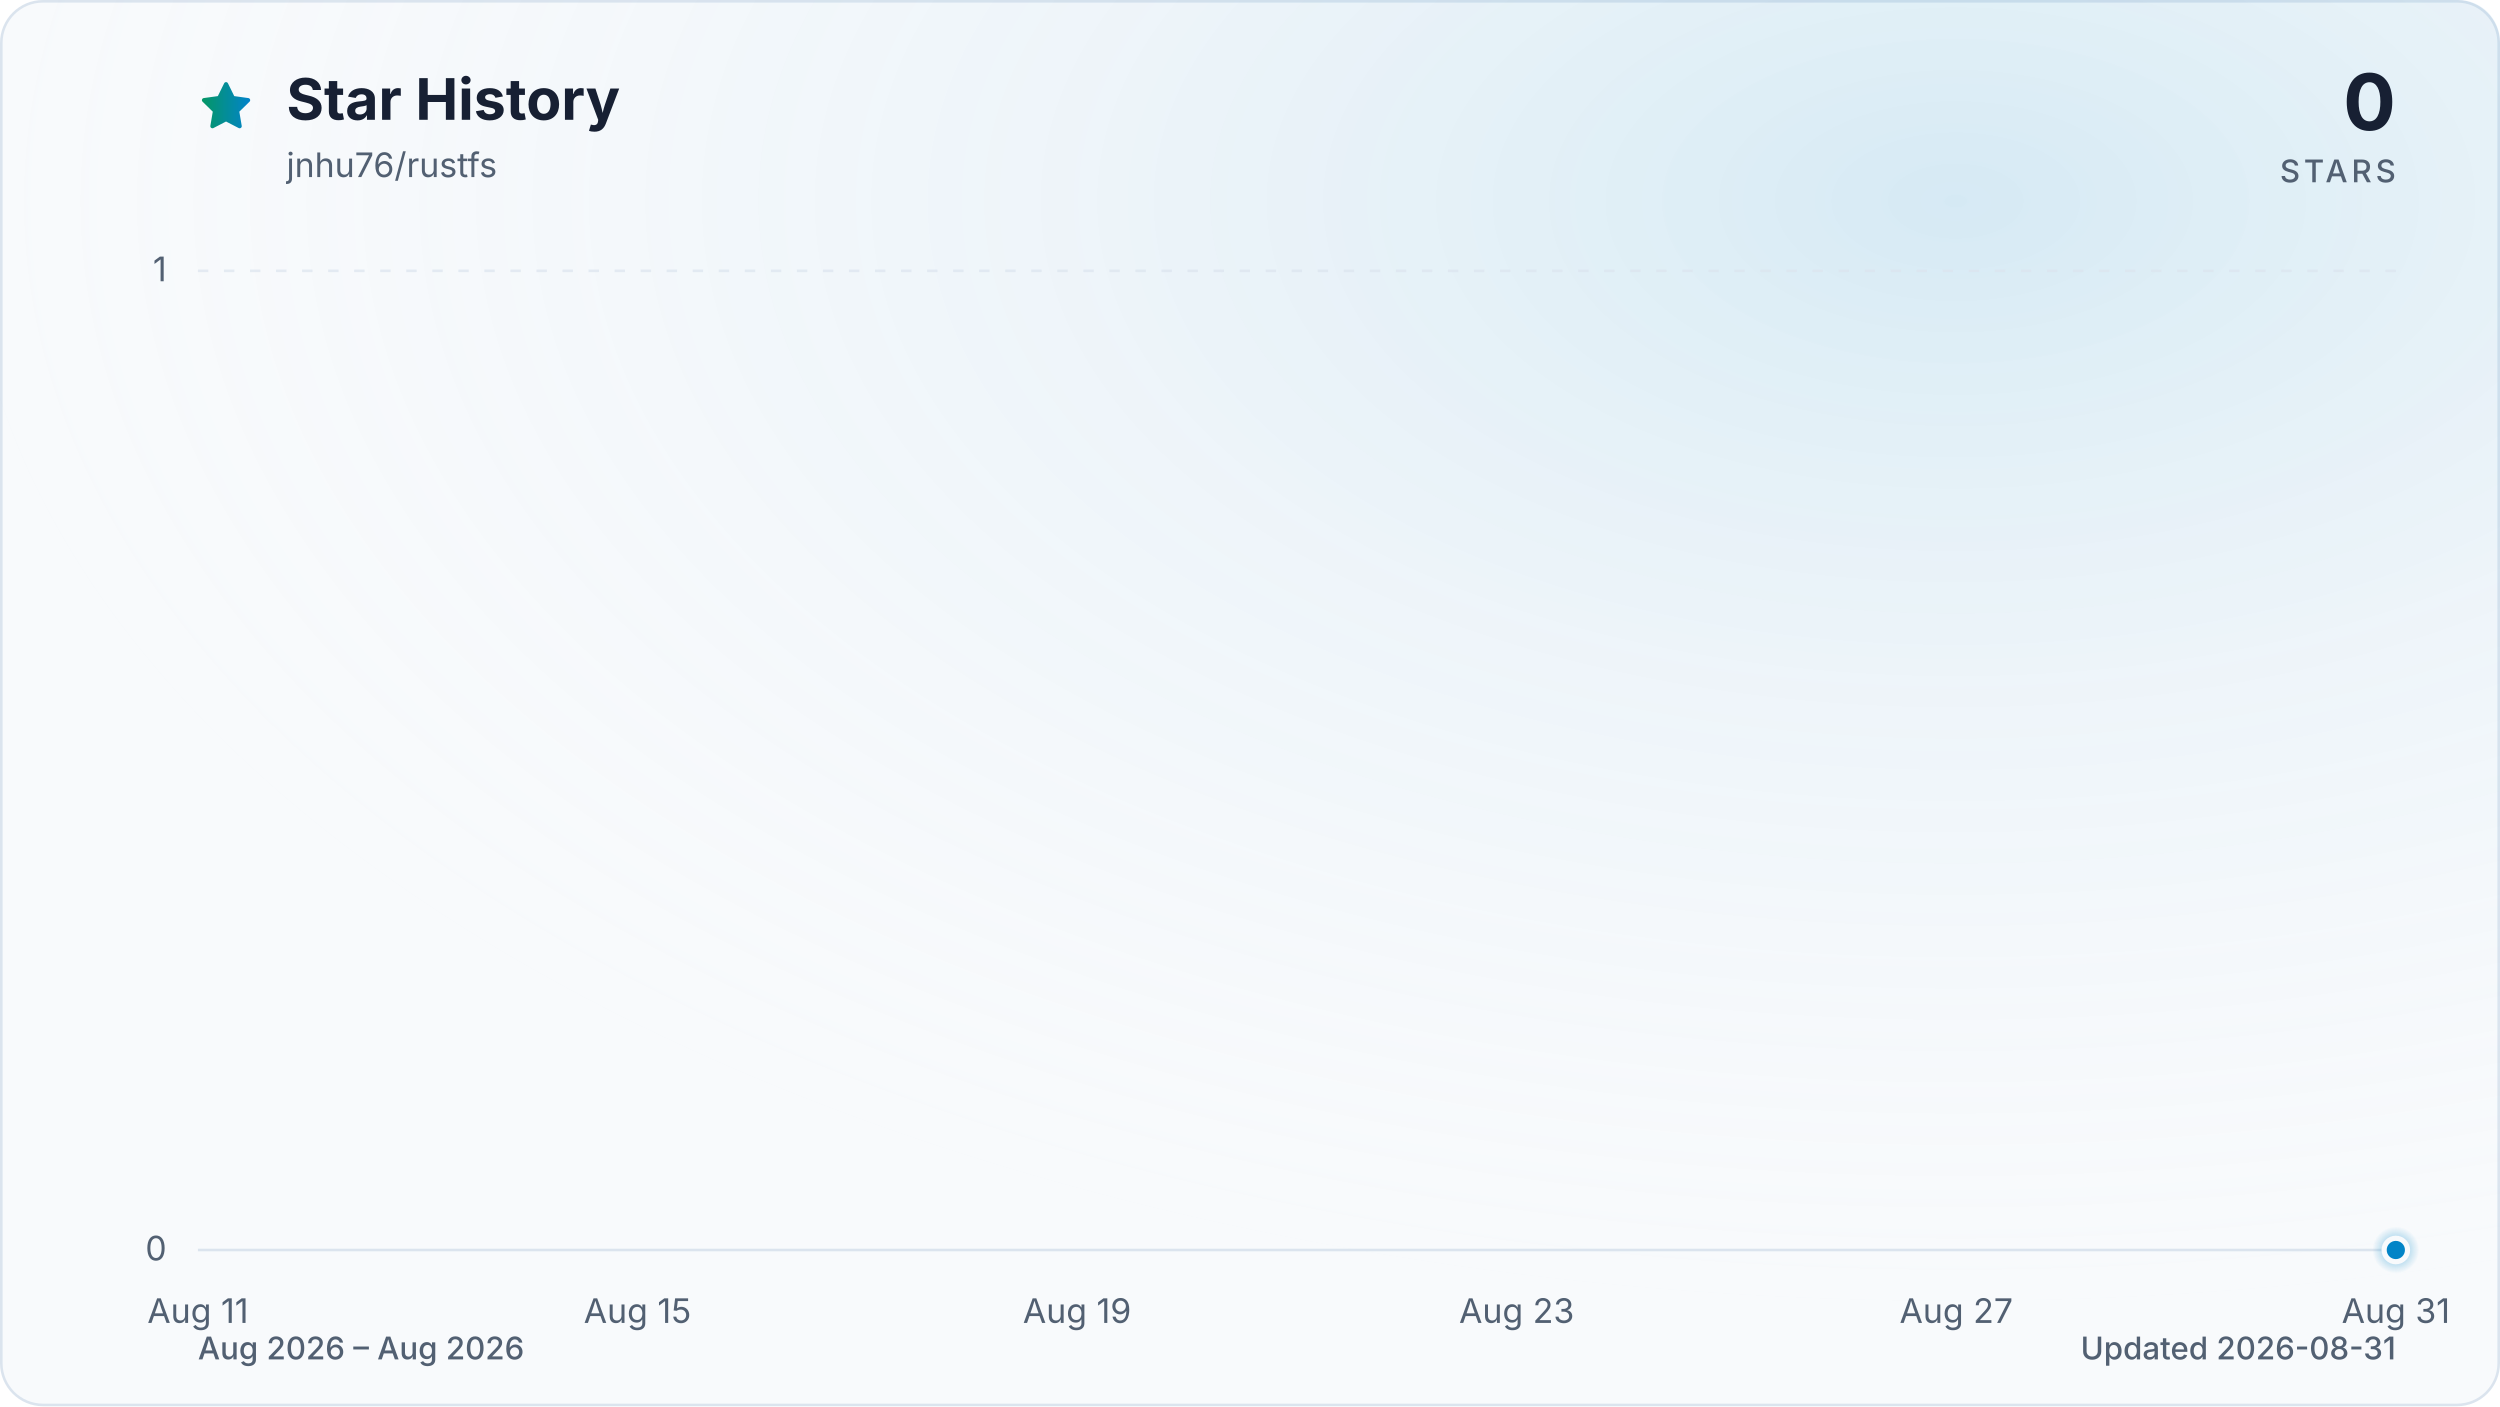
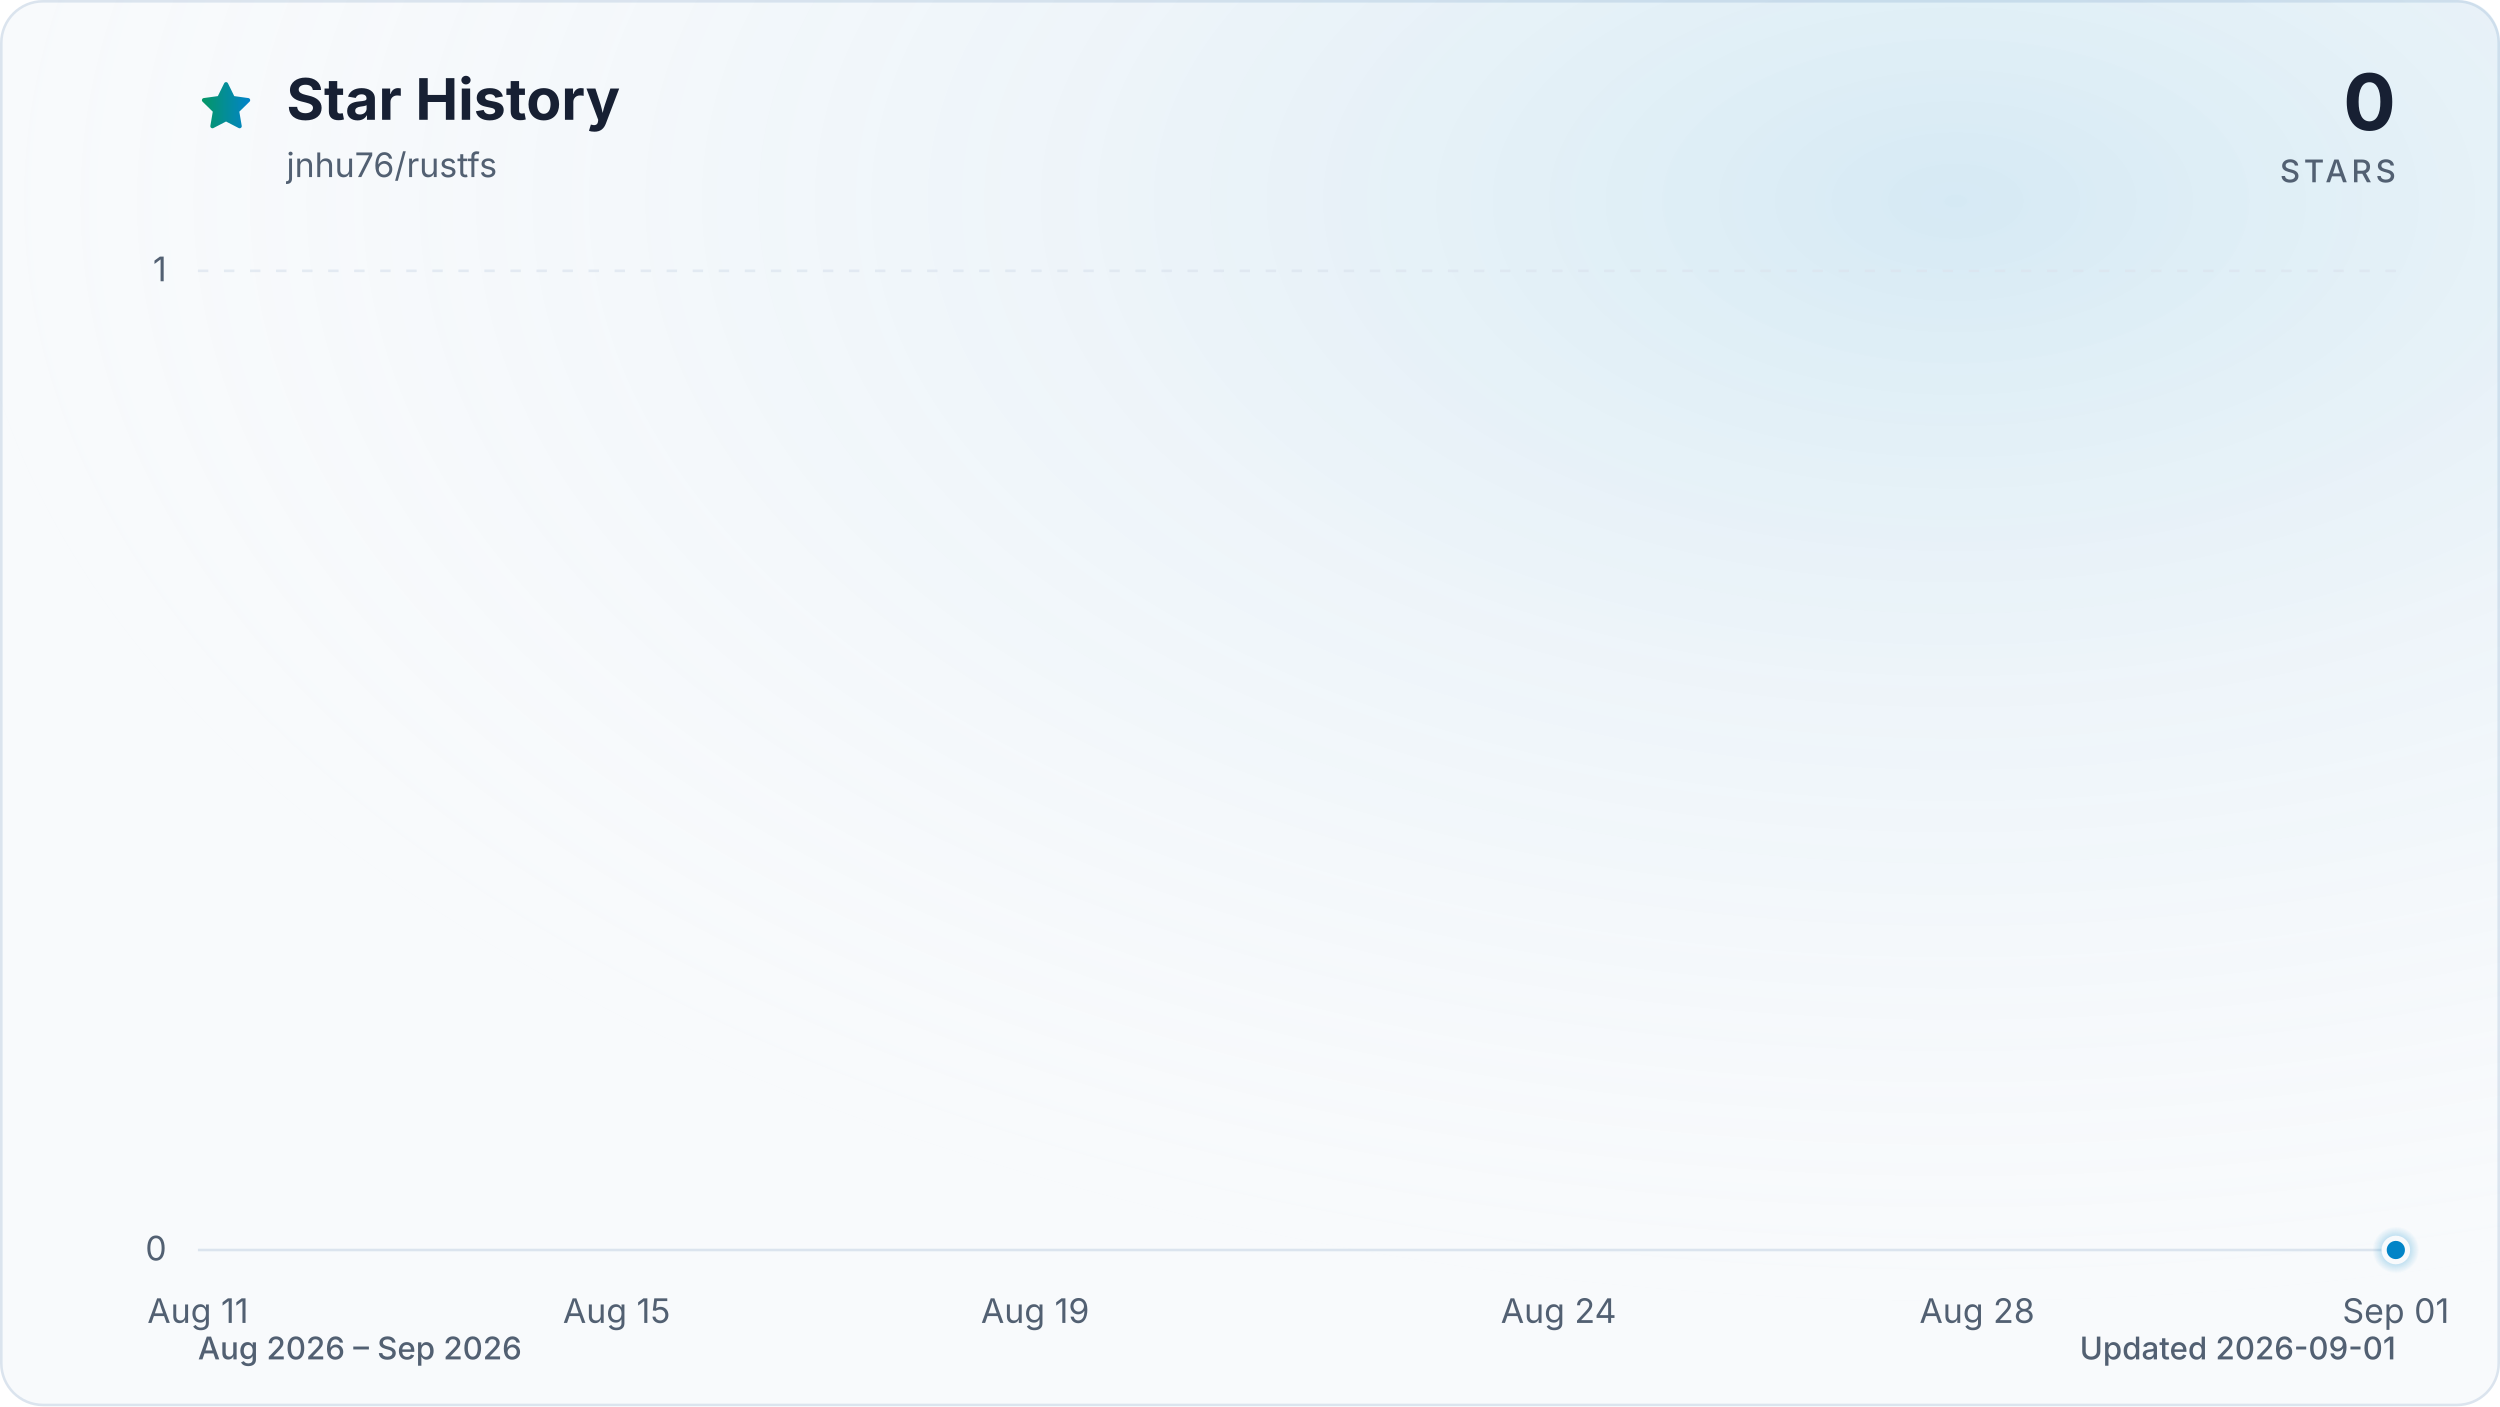
<svg xmlns="http://www.w3.org/2000/svg" viewBox="0 0 960 540" role="img" aria-labelledby="title description" data-style="gradient" data-variant="glow" data-animated="true">
  <defs>
    <linearGradient id="trend" x1="0" y1="0" x2="1" y2="0">
      <stop offset="0%" stop-color="#059669" />
      <stop offset="100%" stop-color="#0284c7" />
    </linearGradient>
    <linearGradient id="area" x1="0" y1="0" x2="0" y2="1">
      <stop offset="0%" stop-color="#059669" stop-opacity="0.30" />
      <stop offset="55%" stop-color="#0284c7" stop-opacity="0.10" />
      <stop offset="100%" stop-color="#0284c7" stop-opacity="0.01" />
    </linearGradient>
    <radialGradient id="marker-halo" cx="50%" cy="50%" r="50%">
      <stop offset="0%" stop-color="#0284c7" stop-opacity="0.55" />
      <stop offset="100%" stop-color="#0284c7" stop-opacity="0" />
    </radialGradient>
    <radialGradient id="surface-glow" cx="78%" cy="14%" r="80%">
      <stop offset="0%" stop-color="#0284c7" stop-opacity="0.14" />
      <stop offset="100%" stop-color="#f8fafc" stop-opacity="0" />
    </radialGradient>
    <filter id="trend-glow" x="-20%" y="-20%" width="140%" height="140%">
      <feGaussianBlur stdDeviation="7" />
    </filter>
  </defs>
  <style>
.trend-enter{transform-box:fill-box;transform-origin:center;animation:trend-enter 520ms cubic-bezier(0.16,1,0.3,1)}
.marker-enter{transform-box:fill-box;transform-origin:center;animation:marker-enter 320ms cubic-bezier(0.16,1,0.3,1) 200ms both}
.marker-pulse{transform-box:fill-box;transform-origin:center;animation:marker-pulse 2.6s ease-out infinite}
@keyframes trend-enter{from{opacity:.35;transform:translateY(10px)}to{opacity:1;transform:translateY(0)}}
@keyframes marker-enter{from{opacity:0;transform:scale(.4)}to{opacity:1;transform:scale(1)}}
@keyframes marker-pulse{0%{opacity:.5;transform:scale(.7)}70%,100%{opacity:0;transform:scale(2.1)}}
@media (prefers-reduced-motion:reduce){.trend-enter,.marker-enter,.marker-pulse{animation:none!important}}
@media (prefers-reduced-motion:reduce){.marker-pulse{opacity:0}}
</style>
  <rect x="0.5" y="0.5" width="959" height="539" fill="#f8fafc" stroke="#dbe4ee" stroke-width="1" rx="16" />
  <rect width="960" height="540" fill="url(#surface-glow)" rx="16" />
  <path d="M12 2.6l2.9 5.9 6.5.9-4.7 4.6 1.1 6.5-5.8-3-5.8 3 1.1-6.5-4.7-4.6 6.5-.9L12 2.6Z" transform="translate(76 30) scale(.9)" fill="url(#trend)" stroke="url(#trend)" stroke-width="1.8" stroke-linejoin="round" aria-hidden="true" />
  <text x="110" y="46" fill="#172033" font-family="ui-sans-serif, system-ui, -apple-system, BlinkMacSystemFont, 'Segoe UI', sans-serif" font-size="22" font-weight="700">Star History</text>
  <text x="110" y="68" fill="#526072" font-family="ui-sans-serif, system-ui, -apple-system, BlinkMacSystemFont, 'Segoe UI', sans-serif" font-size="13">jnhu76/rustfs</text>
  <text x="920" y="50" fill="#172033" font-family="ui-sans-serif, system-ui, -apple-system, BlinkMacSystemFont, 'Segoe UI', sans-serif" font-size="30" font-weight="700" text-anchor="end">0</text>
  <text x="920" y="70" fill="#526072" font-family="ui-sans-serif, system-ui, -apple-system, BlinkMacSystemFont, 'Segoe UI', sans-serif" font-size="12" font-weight="500" letter-spacing="1.5" text-anchor="end">STARS</text>
  <line x1="76" y1="480.0" x2="920" y2="480.0" stroke="#dbe4ee" stroke-width="1" stroke-dasharray="0" opacity="1" />
  <text x="64" y="484.0" fill="#526072" font-family="ui-sans-serif, system-ui, -apple-system, BlinkMacSystemFont, 'Segoe UI', sans-serif" font-size="13" text-anchor="end">0</text>
  <line x1="76" y1="104.0" x2="920" y2="104.0" stroke="#dbe4ee" stroke-width="1" stroke-dasharray="4 6" opacity="0.7" />
  <text x="64" y="108.0" fill="#526072" font-family="ui-sans-serif, system-ui, -apple-system, BlinkMacSystemFont, 'Segoe UI', sans-serif" font-size="13" text-anchor="end">1</text>
  <text x="76.0" y="508" fill="#526072" font-family="ui-sans-serif, system-ui, -apple-system, BlinkMacSystemFont, 'Segoe UI', sans-serif" font-size="13" text-anchor="middle">Aug 11</text>
-   <text x="244.8" y="508" fill="#526072" font-family="ui-sans-serif, system-ui, -apple-system, BlinkMacSystemFont, 'Segoe UI', sans-serif" font-size="13" text-anchor="middle">Aug 15</text>
-   <text x="413.6" y="508" fill="#526072" font-family="ui-sans-serif, system-ui, -apple-system, BlinkMacSystemFont, 'Segoe UI', sans-serif" font-size="13" text-anchor="middle">Aug 19</text>
-   <text x="582.4" y="508" fill="#526072" font-family="ui-sans-serif, system-ui, -apple-system, BlinkMacSystemFont, 'Segoe UI', sans-serif" font-size="13" text-anchor="middle">Aug 23</text>
-   <text x="751.2" y="508" fill="#526072" font-family="ui-sans-serif, system-ui, -apple-system, BlinkMacSystemFont, 'Segoe UI', sans-serif" font-size="13" text-anchor="middle">Aug 27</text>
-   <text x="920.0" y="508" fill="#526072" font-family="ui-sans-serif, system-ui, -apple-system, BlinkMacSystemFont, 'Segoe UI', sans-serif" font-size="13" text-anchor="middle">Aug 31</text>
+   <text x="236.8" y="508" fill="#526072" font-family="ui-sans-serif, system-ui, -apple-system, BlinkMacSystemFont, 'Segoe UI', sans-serif" font-size="13" text-anchor="middle">Aug 15</text>
+   <text x="397.5" y="508" fill="#526072" font-family="ui-sans-serif, system-ui, -apple-system, BlinkMacSystemFont, 'Segoe UI', sans-serif" font-size="13" text-anchor="middle">Aug 19</text>
+   <text x="598.5" y="508" fill="#526072" font-family="ui-sans-serif, system-ui, -apple-system, BlinkMacSystemFont, 'Segoe UI', sans-serif" font-size="13" text-anchor="middle">Aug 24</text>
+   <text x="759.2" y="508" fill="#526072" font-family="ui-sans-serif, system-ui, -apple-system, BlinkMacSystemFont, 'Segoe UI', sans-serif" font-size="13" text-anchor="middle">Aug 28</text>
+   <text x="920.0" y="508" fill="#526072" font-family="ui-sans-serif, system-ui, -apple-system, BlinkMacSystemFont, 'Segoe UI', sans-serif" font-size="13" text-anchor="middle">Sep 01</text>
  <g class="trend-enter">
-     <path d="M 76.0 480.0 C 90.1 480.0, 104.1 480.0, 118.2 480.0 C 132.3 480.0, 146.3 480.0, 160.4 480.0 C 174.5 480.0, 188.5 480.0, 202.6 480.0 C 216.7 480.0, 230.7 480.0, 244.8 480.0 C 258.9 480.0, 272.9 480.0, 287.0 480.0 C 301.1 480.0, 315.1 480.0, 329.2 480.0 C 343.3 480.0, 357.3 480.0, 371.4 480.0 C 385.5 480.0, 399.5 480.0, 413.6 480.0 C 427.7 480.0, 441.7 480.0, 455.8 480.0 C 469.9 480.0, 483.9 480.0, 498.0 480.0 C 512.1 480.0, 526.1 480.0, 540.2 480.0 C 554.3 480.0, 568.3 480.0, 582.4 480.0 C 596.5 480.0, 610.5 480.0, 624.6 480.0 C 638.7 480.0, 652.7 480.0, 666.8 480.0 C 680.9 480.0, 694.9 480.0, 709.0 480.0 C 723.1 480.0, 737.1 480.0, 751.2 480.0 C 765.3 480.0, 779.3 480.0, 793.4 480.0 C 807.5 480.0, 821.5 480.0, 835.6 480.0 C 849.7 480.0, 863.7 480.0, 877.8 480.0 C 891.9 480.0, 905.9 480.0, 920.0 480.0 L 920.0 480.0 L 76.0 480.0 Z" fill="url(#area)" />
-     <path d="M 76.0 480.0 C 90.1 480.0, 104.1 480.0, 118.2 480.0 C 132.3 480.0, 146.3 480.0, 160.4 480.0 C 174.5 480.0, 188.5 480.0, 202.6 480.0 C 216.7 480.0, 230.7 480.0, 244.8 480.0 C 258.9 480.0, 272.9 480.0, 287.0 480.0 C 301.1 480.0, 315.1 480.0, 329.2 480.0 C 343.3 480.0, 357.3 480.0, 371.4 480.0 C 385.5 480.0, 399.5 480.0, 413.6 480.0 C 427.7 480.0, 441.7 480.0, 455.8 480.0 C 469.9 480.0, 483.9 480.0, 498.0 480.0 C 512.1 480.0, 526.1 480.0, 540.2 480.0 C 554.3 480.0, 568.3 480.0, 582.4 480.0 C 596.5 480.0, 610.5 480.0, 624.6 480.0 C 638.7 480.0, 652.7 480.0, 666.8 480.0 C 680.9 480.0, 694.9 480.0, 709.0 480.0 C 723.1 480.0, 737.1 480.0, 751.2 480.0 C 765.3 480.0, 779.3 480.0, 793.4 480.0 C 807.5 480.0, 821.5 480.0, 835.6 480.0 C 849.7 480.0, 863.7 480.0, 877.8 480.0 C 891.9 480.0, 905.9 480.0, 920.0 480.0" fill="none" stroke="url(#trend)" stroke-width="12" stroke-linecap="round" stroke-linejoin="round" opacity="0.16" filter="url(#trend-glow)" />
-     <path d="M 76.0 480.0 C 90.1 480.0, 104.1 480.0, 118.2 480.0 C 132.3 480.0, 146.3 480.0, 160.4 480.0 C 174.5 480.0, 188.5 480.0, 202.6 480.0 C 216.7 480.0, 230.7 480.0, 244.8 480.0 C 258.9 480.0, 272.9 480.0, 287.0 480.0 C 301.1 480.0, 315.1 480.0, 329.2 480.0 C 343.3 480.0, 357.3 480.0, 371.4 480.0 C 385.5 480.0, 399.5 480.0, 413.6 480.0 C 427.7 480.0, 441.7 480.0, 455.8 480.0 C 469.9 480.0, 483.9 480.0, 498.0 480.0 C 512.1 480.0, 526.1 480.0, 540.2 480.0 C 554.3 480.0, 568.3 480.0, 582.4 480.0 C 596.5 480.0, 610.5 480.0, 624.6 480.0 C 638.7 480.0, 652.7 480.0, 666.8 480.0 C 680.9 480.0, 694.9 480.0, 709.0 480.0 C 723.1 480.0, 737.1 480.0, 751.2 480.0 C 765.3 480.0, 779.3 480.0, 793.4 480.0 C 807.5 480.0, 821.5 480.0, 835.6 480.0 C 849.7 480.0, 863.7 480.0, 877.8 480.0 C 891.9 480.0, 905.9 480.0, 920.0 480.0" fill="none" stroke="url(#trend)" stroke-width="3" stroke-linecap="round" stroke-linejoin="round" />
+     <path d="M 76.0 480.0 C 89.4 480.0, 102.8 480.0, 116.2 480.0 C 129.6 480.0, 143.0 480.0, 156.4 480.0 C 169.8 480.0, 183.2 480.0, 196.6 480.0 C 210.0 480.0, 223.4 480.0, 236.8 480.0 C 250.2 480.0, 263.6 480.0, 277.0 480.0 C 290.3 480.0, 303.7 480.0, 317.1 480.0 C 330.5 480.0, 343.9 480.0, 357.3 480.0 C 370.7 480.0, 384.1 480.0, 397.5 480.0 C 410.9 480.0, 424.3 480.0, 437.7 480.0 C 451.1 480.0, 464.5 480.0, 477.9 480.0 C 491.3 480.0, 504.7 480.0, 518.1 480.0 C 531.5 480.0, 544.9 480.0, 558.3 480.0 C 571.7 480.0, 585.1 480.0, 598.5 480.0 C 611.9 480.0, 625.3 480.0, 638.7 480.0 C 652.1 480.0, 665.5 480.0, 678.9 480.0 C 692.3 480.0, 705.7 480.0, 719.0 480.0 C 732.4 480.0, 745.8 480.0, 759.2 480.0 C 772.6 480.0, 786.0 480.0, 799.4 480.0 C 812.8 480.0, 826.2 480.0, 839.6 480.0 C 853.0 480.0, 866.4 480.0, 879.8 480.0 C 893.2 480.0, 906.6 480.0, 920.0 480.0 L 920.0 480.0 L 76.0 480.0 Z" fill="url(#area)" />
+     <path d="M 76.0 480.0 C 89.4 480.0, 102.8 480.0, 116.2 480.0 C 129.6 480.0, 143.0 480.0, 156.4 480.0 C 169.8 480.0, 183.2 480.0, 196.6 480.0 C 210.0 480.0, 223.4 480.0, 236.8 480.0 C 250.2 480.0, 263.6 480.0, 277.0 480.0 C 290.3 480.0, 303.7 480.0, 317.1 480.0 C 330.5 480.0, 343.9 480.0, 357.3 480.0 C 370.7 480.0, 384.1 480.0, 397.5 480.0 C 410.9 480.0, 424.3 480.0, 437.7 480.0 C 451.1 480.0, 464.5 480.0, 477.9 480.0 C 491.3 480.0, 504.7 480.0, 518.1 480.0 C 531.5 480.0, 544.9 480.0, 558.3 480.0 C 571.7 480.0, 585.1 480.0, 598.5 480.0 C 611.9 480.0, 625.3 480.0, 638.7 480.0 C 652.1 480.0, 665.5 480.0, 678.9 480.0 C 692.3 480.0, 705.7 480.0, 719.0 480.0 C 732.4 480.0, 745.8 480.0, 759.2 480.0 C 772.6 480.0, 786.0 480.0, 799.4 480.0 C 812.8 480.0, 826.2 480.0, 839.6 480.0 C 853.0 480.0, 866.4 480.0, 879.8 480.0 C 893.2 480.0, 906.6 480.0, 920.0 480.0" fill="none" stroke="url(#trend)" stroke-width="12" stroke-linecap="round" stroke-linejoin="round" opacity="0.16" filter="url(#trend-glow)" />
+     <path d="M 76.0 480.0 C 89.4 480.0, 102.8 480.0, 116.2 480.0 C 129.6 480.0, 143.0 480.0, 156.4 480.0 C 169.8 480.0, 183.2 480.0, 196.6 480.0 C 210.0 480.0, 223.4 480.0, 236.8 480.0 C 250.2 480.0, 263.6 480.0, 277.0 480.0 C 290.3 480.0, 303.7 480.0, 317.1 480.0 C 330.5 480.0, 343.9 480.0, 357.3 480.0 C 370.7 480.0, 384.1 480.0, 397.5 480.0 C 410.9 480.0, 424.3 480.0, 437.7 480.0 C 451.1 480.0, 464.5 480.0, 477.9 480.0 C 491.3 480.0, 504.7 480.0, 518.1 480.0 C 531.5 480.0, 544.9 480.0, 558.3 480.0 C 571.7 480.0, 585.1 480.0, 598.5 480.0 C 611.9 480.0, 625.3 480.0, 638.7 480.0 C 652.1 480.0, 665.5 480.0, 678.9 480.0 C 692.3 480.0, 705.7 480.0, 719.0 480.0 C 732.4 480.0, 745.8 480.0, 759.2 480.0 C 772.6 480.0, 786.0 480.0, 799.4 480.0 C 812.8 480.0, 826.2 480.0, 839.6 480.0 C 853.0 480.0, 866.4 480.0, 879.8 480.0 C 893.2 480.0, 906.6 480.0, 920.0 480.0" fill="none" stroke="url(#trend)" stroke-width="3" stroke-linecap="round" stroke-linejoin="round" />
  </g>
  <g class="marker-enter">
    <circle class="marker-pulse" cx="920.0" cy="480.0" r="9" fill="url(#marker-halo)" />
    <circle cx="920.0" cy="480.0" r="4.5" fill="#0284c7" stroke="#f8fafc" stroke-width="2" />
  </g>
-   <text x="76" y="522" fill="#526072" font-family="ui-sans-serif, system-ui, -apple-system, BlinkMacSystemFont, 'Segoe UI', sans-serif" font-size="12" font-weight="500">Aug 2026 – Aug 2026</text>
-   <text x="920" y="522" fill="#526072" font-family="ui-sans-serif, system-ui, -apple-system, BlinkMacSystemFont, 'Segoe UI', sans-serif" font-size="12" font-weight="500" text-anchor="end">Updated 2026-08-31</text>
+   <text x="76" y="522" fill="#526072" font-family="ui-sans-serif, system-ui, -apple-system, BlinkMacSystemFont, 'Segoe UI', sans-serif" font-size="12" font-weight="500">Aug 2026 – Sep 2026</text>
+   <text x="920" y="522" fill="#526072" font-family="ui-sans-serif, system-ui, -apple-system, BlinkMacSystemFont, 'Segoe UI', sans-serif" font-size="12" font-weight="500" text-anchor="end">Updated 2026-09-01</text>
</svg>
